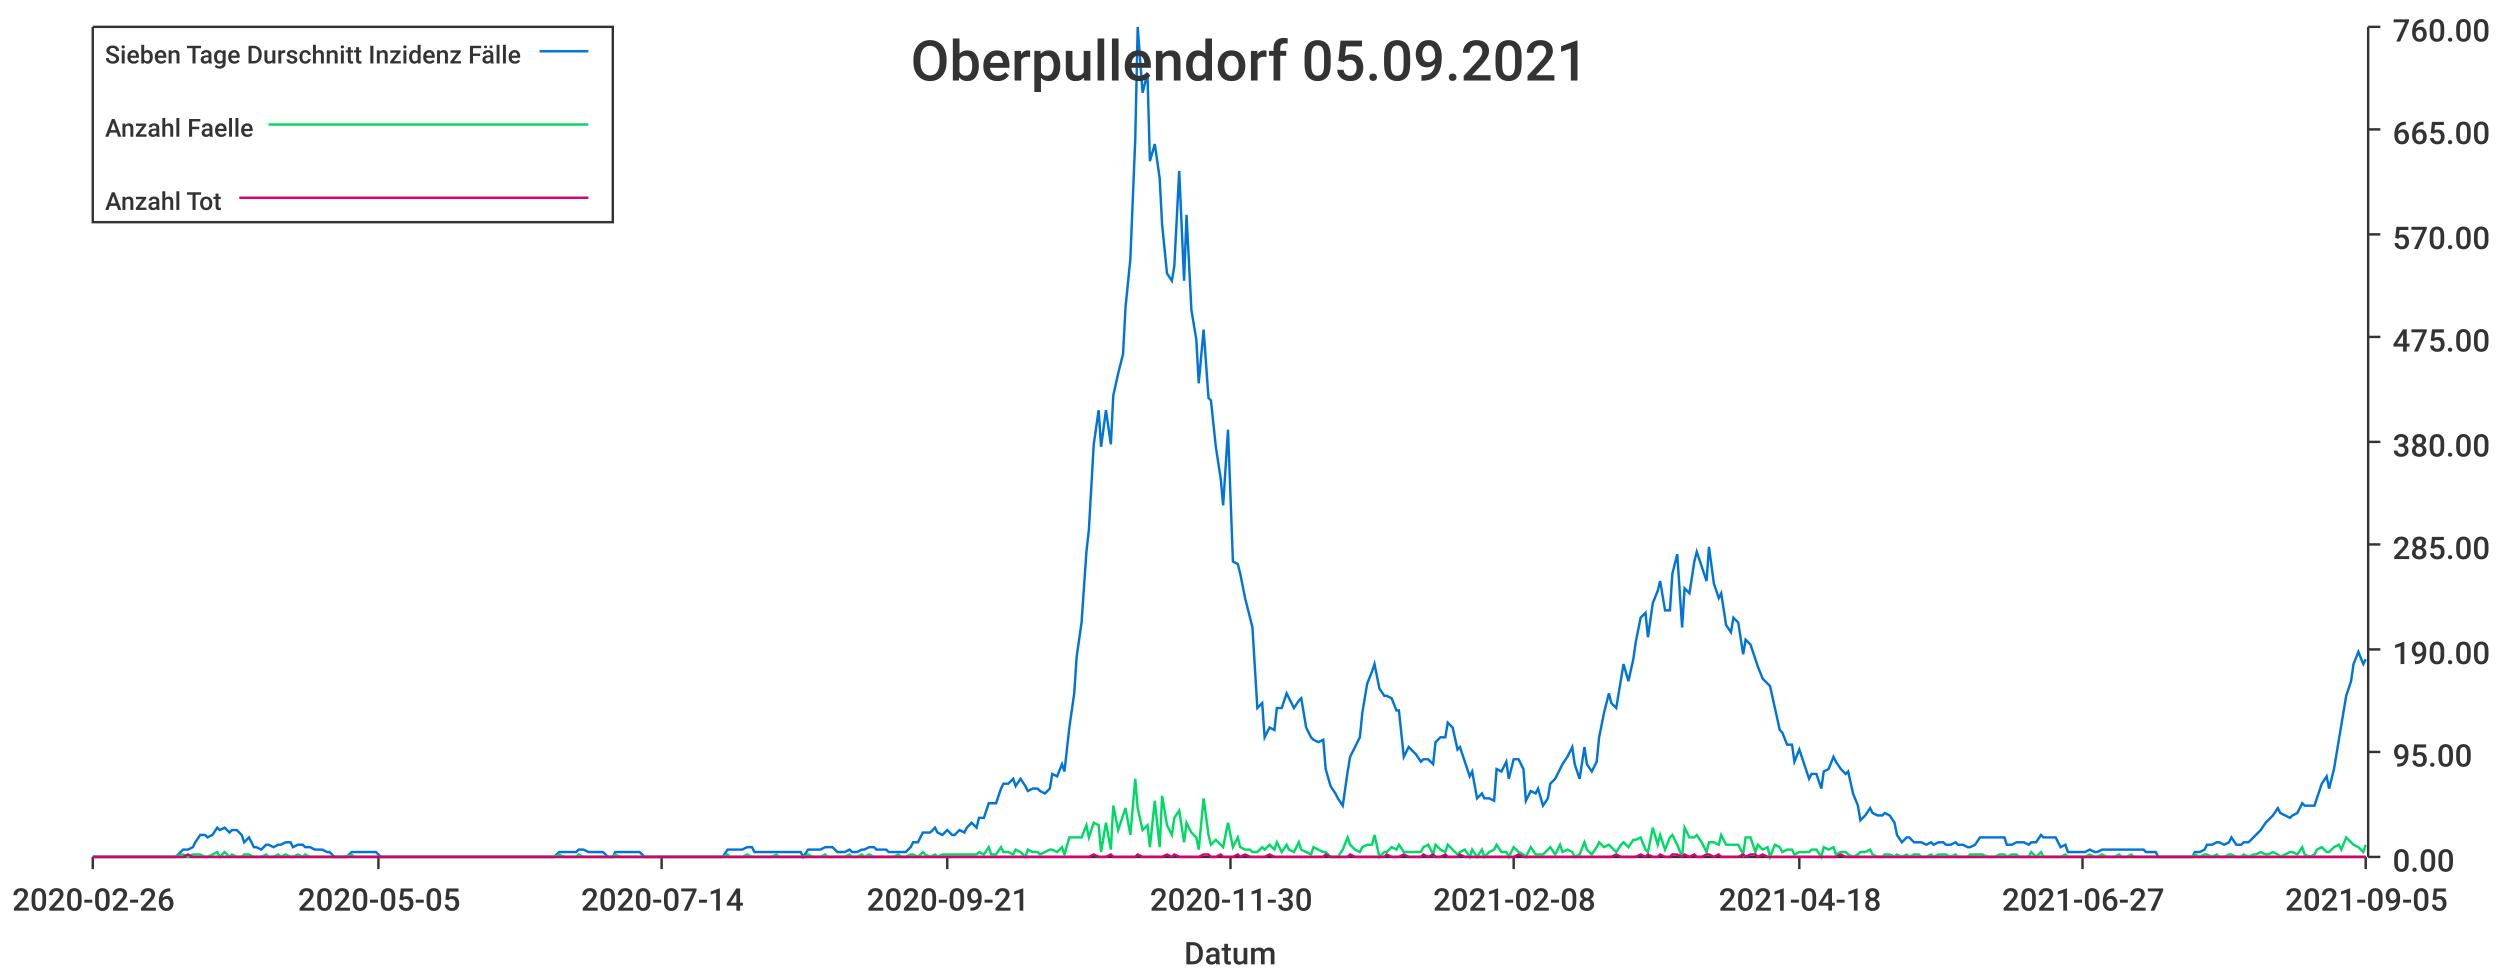
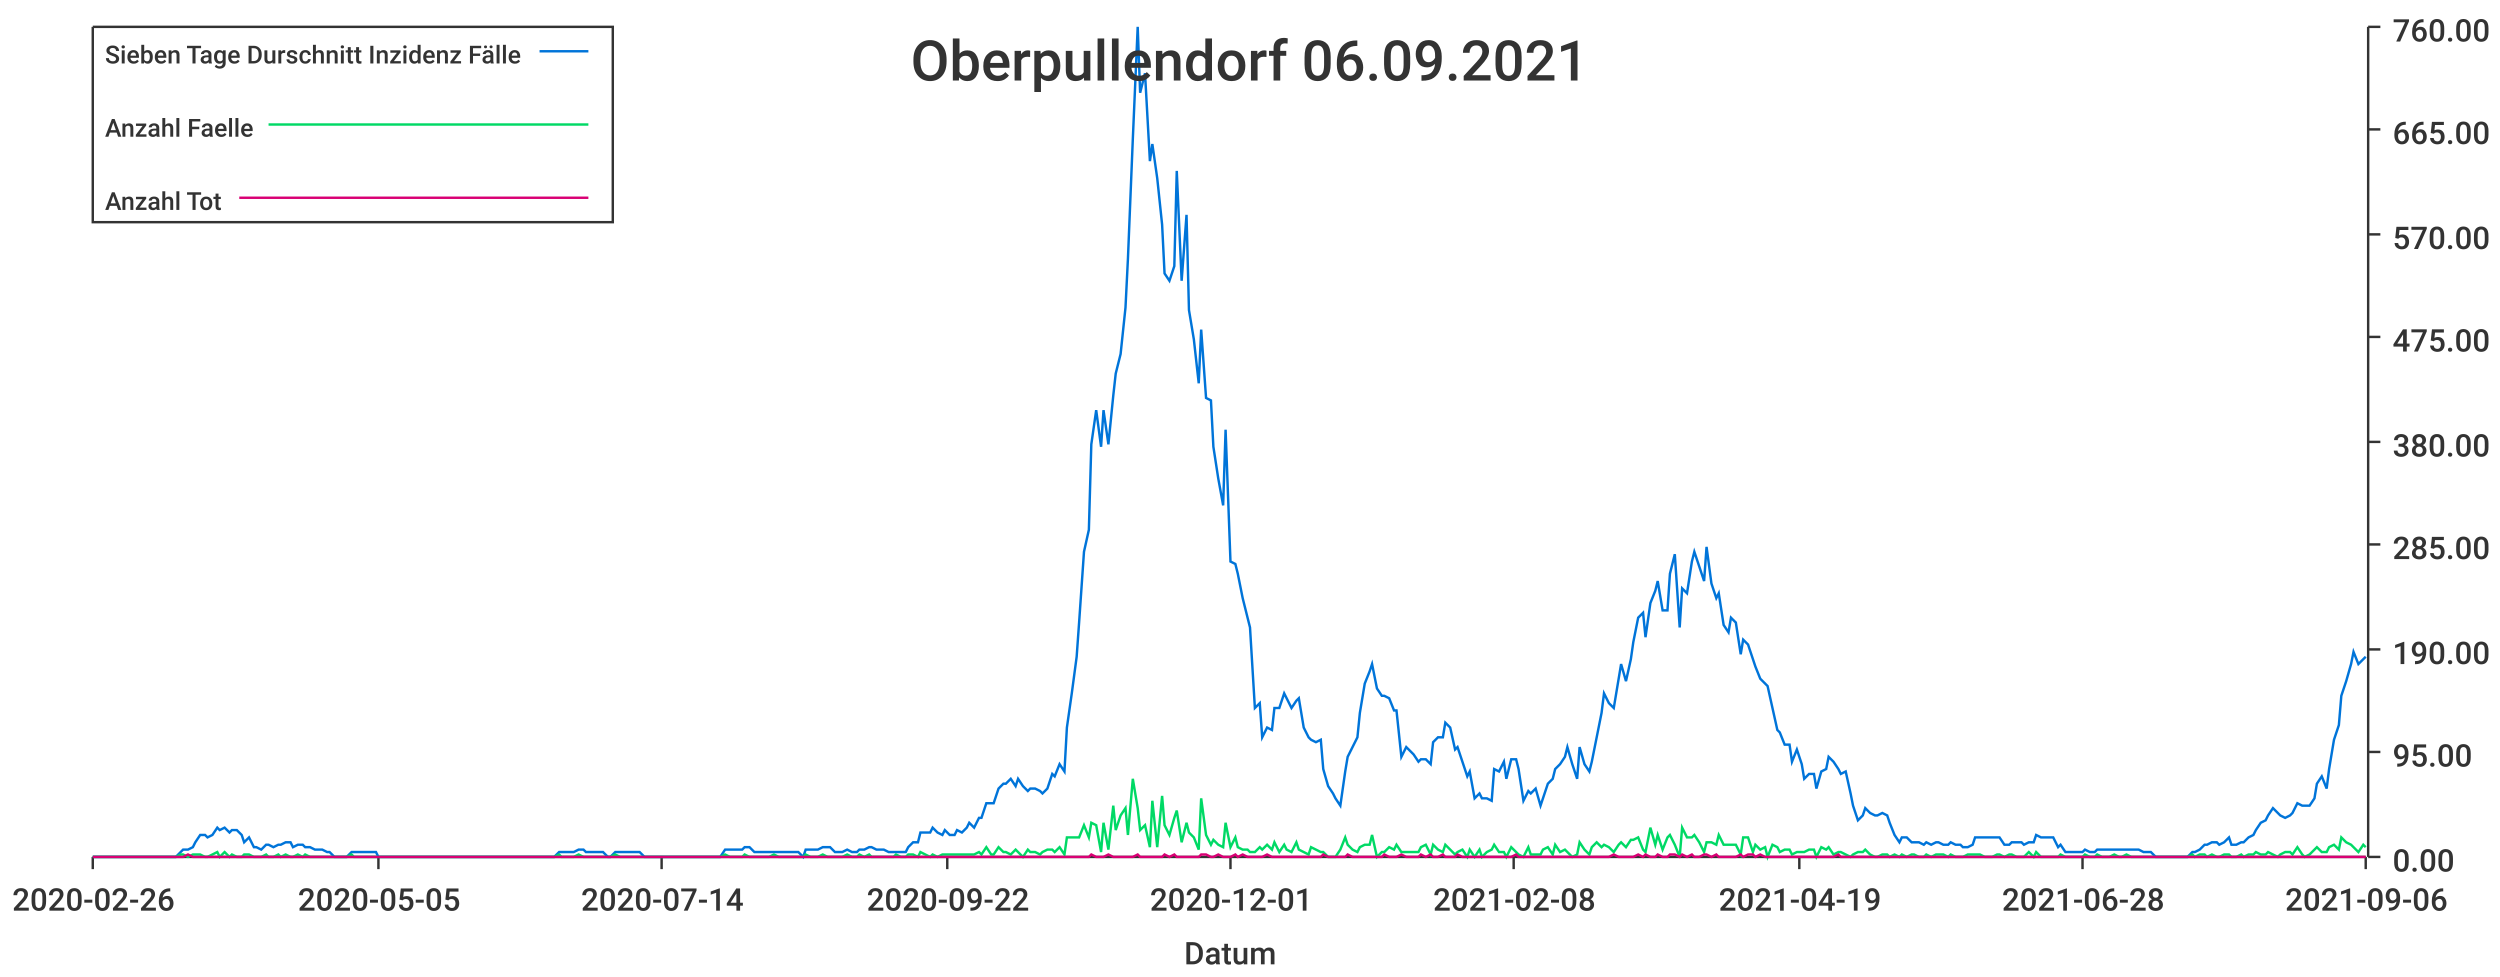
<svg xmlns="http://www.w3.org/2000/svg" width="1024" height="400">\n<path d="M 0 0 L 1024 0 L 1024 400 L 0 400 L 0 0" style="stroke-width:0;stroke:rgba(255,255,255,1.0);fill:rgba(255,255,255,1.0)" />
  <path d="M 38 11 L 969 11 L 969 351 L 38 351 L 38 11" style="stroke-width:0;stroke:rgba(255,255,255,1.0);fill:rgba(255,255,255,1.0)" />
  <path d="M 38 351 L 969 351" style="stroke-width:1;stroke:rgba(51,51,51,1.0);fill:none" />
  <path d="M 38 351 L 38 356" style="stroke-width:1;stroke:rgba(51,51,51,1.0);fill:none" />
  <text x="5" y="373" style="stroke-width:0;stroke:none;fill:rgba(51,51,51,1.0);font-size:12.8px;font-family:'Roboto Medium',sans-serif">2020-02-26</text>
  <path d="M 155 351 L 155 356" style="stroke-width:1;stroke:rgba(51,51,51,1.0);fill:none" />
  <text x="122" y="373" style="stroke-width:0;stroke:none;fill:rgba(51,51,51,1.0);font-size:12.8px;font-family:'Roboto Medium',sans-serif">2020-05-05</text>
  <path d="M 271 351 L 271 356" style="stroke-width:1;stroke:rgba(51,51,51,1.0);fill:none" />
  <text x="238" y="373" style="stroke-width:0;stroke:none;fill:rgba(51,51,51,1.0);font-size:12.8px;font-family:'Roboto Medium',sans-serif">2020-07-14</text>
  <path d="M 388 351 L 388 356" style="stroke-width:1;stroke:rgba(51,51,51,1.0);fill:none" />
-   <text x="355" y="373" style="stroke-width:0;stroke:none;fill:rgba(51,51,51,1.0);font-size:12.8px;font-family:'Roboto Medium',sans-serif">2020-09-21</text>
+   <text x="355" y="373" style="stroke-width:0;stroke:none;fill:rgba(51,51,51,1.0);font-size:12.8px;font-family:'Roboto Medium',sans-serif">2020-09-22</text>
  <path d="M 504 351 L 504 356" style="stroke-width:1;stroke:rgba(51,51,51,1.0);fill:none" />
-   <text x="471" y="373" style="stroke-width:0;stroke:none;fill:rgba(51,51,51,1.0);font-size:12.8px;font-family:'Roboto Medium',sans-serif">2020-11-30</text>
+   <text x="471" y="373" style="stroke-width:0;stroke:none;fill:rgba(51,51,51,1.0);font-size:12.8px;font-family:'Roboto Medium',sans-serif">2020-12-01</text>
  <path d="M 620 351 L 620 356" style="stroke-width:1;stroke:rgba(51,51,51,1.0);fill:none" />
  <text x="587" y="373" style="stroke-width:0;stroke:none;fill:rgba(51,51,51,1.0);font-size:12.8px;font-family:'Roboto Medium',sans-serif">2021-02-08</text>
  <path d="M 737 351 L 737 356" style="stroke-width:1;stroke:rgba(51,51,51,1.0);fill:none" />
-   <text x="704" y="373" style="stroke-width:0;stroke:none;fill:rgba(51,51,51,1.0);font-size:12.8px;font-family:'Roboto Medium',sans-serif">2021-04-18</text>
+   <text x="704" y="373" style="stroke-width:0;stroke:none;fill:rgba(51,51,51,1.0);font-size:12.8px;font-family:'Roboto Medium',sans-serif">2021-04-19</text>
  <path d="M 853 351 L 853 356" style="stroke-width:1;stroke:rgba(51,51,51,1.0);fill:none" />
-   <text x="820" y="373" style="stroke-width:0;stroke:none;fill:rgba(51,51,51,1.0);font-size:12.8px;font-family:'Roboto Medium',sans-serif">2021-06-27</text>
+   <text x="820" y="373" style="stroke-width:0;stroke:none;fill:rgba(51,51,51,1.0);font-size:12.8px;font-family:'Roboto Medium',sans-serif">2021-06-28</text>
  <path d="M 969 351 L 969 356" style="stroke-width:1;stroke:rgba(51,51,51,1.0);fill:none" />
-   <text x="936" y="373" style="stroke-width:0;stroke:none;fill:rgba(51,51,51,1.0);font-size:12.8px;font-family:'Roboto Medium',sans-serif">2021-09-05</text>
+   <text x="936" y="373" style="stroke-width:0;stroke:none;fill:rgba(51,51,51,1.0);font-size:12.8px;font-family:'Roboto Medium',sans-serif">2021-09-06</text>
  <text x="485" y="395" style="stroke-width:0;stroke:none;fill:rgba(51,51,51,1.0);font-size:12.8px;font-family:'Roboto Medium',sans-serif">Datum</text>
  <path d="M 970 351 L 970 11" style="stroke-width:1;stroke:rgba(51,51,51,1.0);fill:none" />
  <path d="M 970 351 L 975 351" style="stroke-width:1;stroke:rgba(51,51,51,1.0);fill:none" />
  <text x="980" y="357" style="stroke-width:0;stroke:none;fill:rgba(51,51,51,1.0);font-size:12.8px;font-family:'Roboto Medium',sans-serif">0.00</text>
  <path d="M 970 308 L 975 308" style="stroke-width:1;stroke:rgba(51,51,51,1.0);fill:none" />
  <text x="980" y="314" style="stroke-width:0;stroke:none;fill:rgba(51,51,51,1.0);font-size:12.8px;font-family:'Roboto Medium',sans-serif">95.00</text>
  <path d="M 970 266 L 975 266" style="stroke-width:1;stroke:rgba(51,51,51,1.0);fill:none" />
  <text x="980" y="272" style="stroke-width:0;stroke:none;fill:rgba(51,51,51,1.0);font-size:12.8px;font-family:'Roboto Medium',sans-serif">190.00</text>
  <path d="M 970 223 L 975 223" style="stroke-width:1;stroke:rgba(51,51,51,1.0);fill:none" />
  <text x="980" y="229" style="stroke-width:0;stroke:none;fill:rgba(51,51,51,1.0);font-size:12.8px;font-family:'Roboto Medium',sans-serif">285.00</text>
  <path d="M 970 181 L 975 181" style="stroke-width:1;stroke:rgba(51,51,51,1.0);fill:none" />
  <text x="980" y="187" style="stroke-width:0;stroke:none;fill:rgba(51,51,51,1.0);font-size:12.8px;font-family:'Roboto Medium',sans-serif">380.00</text>
  <path d="M 970 138 L 975 138" style="stroke-width:1;stroke:rgba(51,51,51,1.0);fill:none" />
  <text x="980" y="144" style="stroke-width:0;stroke:none;fill:rgba(51,51,51,1.0);font-size:12.8px;font-family:'Roboto Medium',sans-serif">475.00</text>
  <path d="M 970 96 L 975 96" style="stroke-width:1;stroke:rgba(51,51,51,1.0);fill:none" />
  <text x="980" y="102" style="stroke-width:0;stroke:none;fill:rgba(51,51,51,1.0);font-size:12.8px;font-family:'Roboto Medium',sans-serif">570.00</text>
  <path d="M 970 53 L 975 53" style="stroke-width:1;stroke:rgba(51,51,51,1.0);fill:none" />
  <text x="980" y="59" style="stroke-width:0;stroke:none;fill:rgba(51,51,51,1.0);font-size:12.8px;font-family:'Roboto Medium',sans-serif">665.00</text>
  <path d="M 970 11 L 975 11" style="stroke-width:1;stroke:rgba(51,51,51,1.0);fill:none" />
  <text x="980" y="17" style="stroke-width:0;stroke:none;fill:rgba(51,51,51,1.0);font-size:12.8px;font-family:'Roboto Medium',sans-serif">760.00</text>
-   <path d="M 38 351 L 40 351 L 42 351 L 44 351 L 45 351 L 47 351 L 49 351 L 50 351 L 52 351 L 54 351 L 55 351 L 57 351 L 59 351 L 60 351 L 62 351 L 64 351 L 65 351 L 67 351 L 69 351 L 70 351 L 72 351 L 74 349 L 75 348 L 77 348 L 79 347 L 80 345 L 82 342 L 84 342 L 85 343 L 87 342 L 89 339 L 90 340 L 92 339 L 94 341 L 95 340 L 97 340 L 99 342 L 100 345 L 102 343 L 104 347 L 105 347 L 107 348 L 109 346 L 110 346 L 112 347 L 114 346 L 115 346 L 117 345 L 119 345 L 120 347 L 122 346 L 124 346 L 125 347 L 127 347 L 129 348 L 130 348 L 132 348 L 134 349 L 135 349 L 137 351 L 139 351 L 140 351 L 142 351 L 144 349 L 145 349 L 147 349 L 149 349 L 150 349 L 152 349 L 154 349 L 156 351 L 157 351 L 159 351 L 161 351 L 162 351 L 164 351 L 166 351 L 167 351 L 169 351 L 171 351 L 172 351 L 174 351 L 176 351 L 177 351 L 179 351 L 181 351 L 182 351 L 184 351 L 186 351 L 187 351 L 189 351 L 191 351 L 192 351 L 194 351 L 196 351 L 197 351 L 199 351 L 201 351 L 202 351 L 204 351 L 206 351 L 207 351 L 209 351 L 211 351 L 212 351 L 214 351 L 216 351 L 217 351 L 219 351 L 221 351 L 222 351 L 224 351 L 226 351 L 227 351 L 229 349 L 231 349 L 232 349 L 234 349 L 236 349 L 237 348 L 239 348 L 241 349 L 242 349 L 244 349 L 246 349 L 247 349 L 249 351 L 251 351 L 252 349 L 254 349 L 256 349 L 257 349 L 259 349 L 261 349 L 262 349 L 264 351 L 266 351 L 267 351 L 269 351 L 271 351 L 273 351 L 274 351 L 276 351 L 278 351 L 279 351 L 281 351 L 283 351 L 284 351 L 286 351 L 288 351 L 289 351 L 291 351 L 293 351 L 294 351 L 296 351 L 298 348 L 299 348 L 301 348 L 303 348 L 304 348 L 306 347 L 308 347 L 309 349 L 311 349 L 313 349 L 314 349 L 316 349 L 318 349 L 319 349 L 321 349 L 323 349 L 324 349 L 326 349 L 328 349 L 329 351 L 331 348 L 333 348 L 334 348 L 336 348 L 338 347 L 339 347 L 341 347 L 343 349 L 344 349 L 346 349 L 348 348 L 349 349 L 351 349 L 353 348 L 354 348 L 356 347 L 358 347 L 359 348 L 361 348 L 363 348 L 364 349 L 366 349 L 368 349 L 369 349 L 371 349 L 373 347 L 374 345 L 376 345 L 378 341 L 379 341 L 381 341 L 383 339 L 384 341 L 386 342 L 388 340 L 390 342 L 391 342 L 393 340 L 395 341 L 396 339 L 398 337 L 400 339 L 401 335 L 403 335 L 405 329 L 406 329 L 408 329 L 410 323 L 411 321 L 413 321 L 415 319 L 416 322 L 418 319 L 420 322 L 421 324 L 423 323 L 425 323 L 426 324 L 428 325 L 430 323 L 431 317 L 433 318 L 435 313 L 436 316 L 438 298 L 440 284 L 441 269 L 443 255 L 445 226 L 446 217 L 448 182 L 450 168 L 451 183 L 453 168 L 455 182 L 456 162 L 458 153 L 460 145 L 461 126 L 463 106 L 465 57 L 466 11 L 468 38 L 470 30 L 471 66 L 473 59 L 475 73 L 476 92 L 478 112 L 480 115 L 481 109 L 483 70 L 485 115 L 486 88 L 488 127 L 490 139 L 491 157 L 493 135 L 495 163 L 496 164 L 498 183 L 500 196 L 501 207 L 503 176 L 505 230 L 507 231 L 508 235 L 510 245 L 512 253 L 513 257 L 515 290 L 517 288 L 518 302 L 520 298 L 522 299 L 523 290 L 525 290 L 527 284 L 528 286 L 530 290 L 532 287 L 533 286 L 535 298 L 537 302 L 538 303 L 540 304 L 542 303 L 543 315 L 545 322 L 547 325 L 548 327 L 550 330 L 552 316 L 553 310 L 555 306 L 557 302 L 558 292 L 560 280 L 562 275 L 563 272 L 565 282 L 567 285 L 568 285 L 570 286 L 572 291 L 573 291 L 575 310 L 577 306 L 578 307 L 580 309 L 582 312 L 583 311 L 585 311 L 587 313 L 588 304 L 590 302 L 592 302 L 593 296 L 595 298 L 597 307 L 598 306 L 600 312 L 602 318 L 603 316 L 605 327 L 607 325 L 608 327 L 610 327 L 612 328 L 613 315 L 615 316 L 617 312 L 618 319 L 620 311 L 622 311 L 624 315 L 625 328 L 627 324 L 629 325 L 630 323 L 632 330 L 634 327 L 635 321 L 637 319 L 639 315 L 640 313 L 642 310 L 644 306 L 645 313 L 647 319 L 649 306 L 650 313 L 652 316 L 654 312 L 655 302 L 657 292 L 659 284 L 660 288 L 662 290 L 664 278 L 665 272 L 667 279 L 669 270 L 670 263 L 672 253 L 674 251 L 675 261 L 677 247 L 679 242 L 680 238 L 682 250 L 684 250 L 685 235 L 687 227 L 689 257 L 690 241 L 692 243 L 694 230 L 695 226 L 697 232 L 699 238 L 700 224 L 702 239 L 704 245 L 705 243 L 707 256 L 709 259 L 710 253 L 712 255 L 714 268 L 715 262 L 717 264 L 719 270 L 720 273 L 722 278 L 724 280 L 725 281 L 727 290 L 729 299 L 730 300 L 732 305 L 734 305 L 735 312 L 737 307 L 739 313 L 741 319 L 742 317 L 744 317 L 746 323 L 747 316 L 749 315 L 751 310 L 752 312 L 754 315 L 756 317 L 757 316 L 759 325 L 761 330 L 762 336 L 764 334 L 766 331 L 767 333 L 769 334 L 771 334 L 772 333 L 774 334 L 776 337 L 777 342 L 779 345 L 781 343 L 782 343 L 784 345 L 786 345 L 787 345 L 789 346 L 791 345 L 792 346 L 794 345 L 796 345 L 797 346 L 799 346 L 801 345 L 802 346 L 804 346 L 806 347 L 807 347 L 809 346 L 811 343 L 812 343 L 814 343 L 816 343 L 817 343 L 819 343 L 821 343 L 822 346 L 824 346 L 826 345 L 827 345 L 829 345 L 831 346 L 832 345 L 834 345 L 836 342 L 837 343 L 839 343 L 841 343 L 842 343 L 844 347 L 846 346 L 847 349 L 849 349 L 851 349 L 852 349 L 854 349 L 856 348 L 858 349 L 859 349 L 861 348 L 863 348 L 864 348 L 866 348 L 868 348 L 869 348 L 871 348 L 873 348 L 874 348 L 876 348 L 878 348 L 879 349 L 881 349 L 883 349 L 884 351 L 886 351 L 888 351 L 889 351 L 891 351 L 893 351 L 894 351 L 896 351 L 898 351 L 899 349 L 901 349 L 903 348 L 904 346 L 906 346 L 908 345 L 909 345 L 911 346 L 913 345 L 914 343 L 916 346 L 918 346 L 919 345 L 921 345 L 923 343 L 924 342 L 926 340 L 928 337 L 929 336 L 931 334 L 933 331 L 934 333 L 936 334 L 938 335 L 939 334 L 941 333 L 943 329 L 944 330 L 946 330 L 948 330 L 949 327 L 951 321 L 953 318 L 954 323 L 956 315 L 958 303 L 959 297 L 961 285 L 963 279 L 964 272 L 966 267 L 968 272 L 969 270" style="stroke-width:1;stroke:rgba(0,116,217,1.0);fill:none" />
-   <path d="M 38 351 L 40 351 L 42 351 L 44 351 L 45 351 L 47 351 L 49 351 L 50 351 L 52 351 L 54 351 L 55 351 L 57 351 L 59 351 L 60 351 L 62 351 L 64 351 L 65 351 L 67 351 L 69 351 L 70 351 L 72 351 L 74 350 L 75 350 L 77 351 L 79 350 L 80 350 L 82 350 L 84 351 L 85 351 L 87 350 L 89 349 L 90 351 L 92 349 L 94 351 L 95 350 L 97 351 L 99 351 L 100 350 L 102 350 L 104 351 L 105 351 L 107 351 L 109 350 L 110 351 L 112 351 L 114 350 L 115 351 L 117 350 L 119 351 L 120 351 L 122 350 L 124 351 L 125 350 L 127 351 L 129 351 L 130 351 L 132 351 L 134 351 L 135 351 L 137 351 L 139 351 L 140 351 L 142 351 L 144 350 L 145 351 L 147 351 L 149 351 L 150 351 L 152 351 L 154 351 L 156 351 L 157 351 L 159 351 L 161 351 L 162 351 L 164 351 L 166 351 L 167 351 L 169 351 L 171 351 L 172 351 L 174 351 L 176 351 L 177 351 L 179 351 L 181 351 L 182 351 L 184 351 L 186 351 L 187 351 L 189 351 L 191 351 L 192 351 L 194 351 L 196 351 L 197 351 L 199 351 L 201 351 L 202 351 L 204 351 L 206 351 L 207 351 L 209 351 L 211 351 L 212 351 L 214 351 L 216 351 L 217 351 L 219 351 L 221 351 L 222 351 L 224 351 L 226 351 L 227 351 L 229 350 L 231 351 L 232 351 L 234 351 L 236 351 L 237 350 L 239 351 L 241 351 L 242 351 L 244 351 L 246 351 L 247 351 L 249 351 L 251 351 L 252 350 L 254 351 L 256 351 L 257 351 L 259 351 L 261 351 L 262 351 L 264 351 L 266 351 L 267 351 L 269 351 L 271 351 L 273 351 L 274 351 L 276 351 L 278 351 L 279 351 L 281 351 L 283 351 L 284 351 L 286 351 L 288 351 L 289 351 L 291 351 L 293 351 L 294 351 L 296 351 L 298 350 L 299 351 L 301 351 L 303 351 L 304 351 L 306 350 L 308 351 L 309 351 L 311 351 L 313 351 L 314 351 L 316 351 L 318 350 L 319 351 L 321 351 L 323 351 L 324 351 L 326 351 L 328 351 L 329 351 L 331 350 L 333 351 L 334 351 L 336 351 L 338 350 L 339 351 L 341 351 L 343 351 L 344 351 L 346 351 L 348 350 L 349 351 L 351 351 L 353 350 L 354 351 L 356 350 L 358 351 L 359 351 L 361 351 L 363 351 L 364 351 L 366 351 L 368 350 L 369 351 L 371 351 L 373 350 L 374 350 L 376 351 L 378 349 L 379 350 L 381 351 L 383 350 L 384 351 L 386 350 L 388 350 L 390 350 L 391 350 L 393 350 L 395 350 L 396 350 L 398 350 L 400 350 L 401 349 L 403 350 L 405 347 L 406 350 L 408 350 L 410 347 L 411 349 L 413 349 L 415 350 L 416 348 L 418 349 L 420 351 L 421 348 L 423 349 L 425 349 L 426 350 L 428 349 L 430 348 L 431 348 L 433 349 L 435 347 L 436 350 L 438 343 L 440 343 L 441 343 L 443 343 L 445 338 L 446 343 L 448 337 L 450 338 L 451 349 L 453 337 L 455 348 L 456 330 L 458 340 L 460 334 L 461 331 L 463 342 L 465 319 L 466 331 L 468 340 L 470 338 L 471 347 L 473 328 L 475 347 L 476 326 L 478 338 L 480 342 L 481 335 L 483 332 L 485 345 L 486 337 L 488 341 L 490 343 L 491 348 L 493 327 L 495 342 L 496 346 L 498 344 L 500 346 L 501 347 L 503 337 L 505 347 L 507 343 L 508 347 L 510 348 L 512 348 L 513 349 L 515 349 L 517 347 L 518 348 L 520 346 L 522 348 L 523 345 L 525 349 L 527 346 L 528 348 L 530 349 L 532 345 L 533 348 L 535 349 L 537 350 L 538 347 L 540 348 L 542 349 L 543 349 L 545 351 L 547 351 L 548 351 L 550 348 L 552 343 L 553 346 L 555 348 L 557 349 L 558 347 L 560 346 L 562 346 L 563 342 L 565 351 L 567 349 L 568 349 L 570 347 L 572 348 L 573 346 L 575 349 L 577 349 L 578 349 L 580 349 L 582 349 L 583 347 L 585 346 L 587 350 L 588 346 L 590 348 L 592 349 L 593 346 L 595 348 L 597 350 L 598 349 L 600 348 L 602 351 L 603 348 L 605 351 L 607 348 L 608 351 L 610 349 L 612 348 L 613 346 L 615 349 L 617 349 L 618 351 L 620 347 L 622 349 L 624 350 L 625 351 L 627 347 L 629 350 L 630 350 L 632 350 L 634 348 L 635 347 L 637 350 L 639 346 L 640 349 L 642 348 L 644 349 L 645 351 L 647 350 L 649 345 L 650 348 L 652 350 L 654 347 L 655 345 L 657 347 L 659 346 L 660 347 L 662 349 L 664 346 L 665 345 L 667 347 L 669 344 L 670 344 L 672 343 L 674 348 L 675 349 L 677 339 L 679 346 L 680 342 L 682 348 L 684 343 L 685 342 L 687 346 L 689 351 L 690 339 L 692 343 L 694 343 L 695 342 L 697 345 L 699 349 L 700 345 L 702 345 L 704 346 L 705 342 L 707 346 L 709 346 L 710 346 L 712 346 L 714 350 L 715 343 L 717 343 L 719 349 L 720 346 L 722 348 L 724 347 L 725 351 L 727 346 L 729 347 L 730 349 L 732 348 L 734 348 L 735 350 L 737 349 L 739 349 L 741 349 L 742 348 L 744 348 L 746 351 L 747 347 L 749 348 L 751 347 L 752 350 L 754 349 L 756 349 L 757 350 L 759 351 L 761 350 L 762 349 L 764 349 L 766 348 L 767 350 L 769 351 L 771 351 L 772 350 L 774 350 L 776 351 L 777 350 L 779 351 L 781 350 L 782 351 L 784 350 L 786 350 L 787 351 L 789 351 L 791 350 L 792 351 L 794 350 L 796 350 L 797 350 L 799 351 L 801 350 L 802 351 L 804 351 L 806 351 L 807 350 L 809 350 L 811 350 L 812 350 L 814 351 L 816 351 L 817 351 L 819 350 L 821 350 L 822 351 L 824 350 L 826 350 L 827 351 L 829 351 L 831 351 L 832 349 L 834 351 L 836 349 L 837 351 L 839 351 L 841 351 L 842 351 L 844 351 L 846 350 L 847 351 L 849 351 L 851 351 L 852 351 L 854 351 L 856 350 L 858 351 L 859 351 L 861 350 L 863 351 L 864 351 L 866 351 L 868 350 L 869 351 L 871 351 L 873 350 L 874 351 L 876 351 L 878 351 L 879 351 L 881 351 L 883 351 L 884 351 L 886 351 L 888 351 L 889 351 L 891 351 L 893 351 L 894 351 L 896 351 L 898 351 L 899 350 L 901 351 L 903 350 L 904 350 L 906 351 L 908 350 L 909 351 L 911 351 L 913 350 L 914 350 L 916 351 L 918 351 L 919 350 L 921 351 L 923 350 L 924 350 L 926 349 L 928 350 L 929 350 L 931 349 L 933 350 L 934 351 L 936 350 L 938 349 L 939 349 L 941 350 L 943 347 L 944 350 L 946 351 L 948 350 L 949 348 L 951 347 L 953 349 L 954 349 L 956 347 L 958 346 L 959 348 L 961 343 L 963 345 L 964 346 L 966 347 L 968 349 L 969 346" style="stroke-width:1;stroke:rgba(0,217,101,1.0);fill:none" />
-   <path d="M 38 351 L 40 351 L 42 351 L 44 351 L 45 351 L 47 351 L 49 351 L 50 351 L 52 351 L 54 351 L 55 351 L 57 351 L 59 351 L 60 351 L 62 351 L 64 351 L 65 351 L 67 351 L 69 351 L 70 351 L 72 351 L 74 351 L 75 351 L 77 350 L 79 351 L 80 351 L 82 351 L 84 351 L 85 351 L 87 351 L 89 351 L 90 351 L 92 351 L 94 351 L 95 351 L 97 351 L 99 351 L 100 351 L 102 351 L 104 351 L 105 351 L 107 351 L 109 351 L 110 351 L 112 351 L 114 351 L 115 351 L 117 351 L 119 351 L 120 351 L 122 351 L 124 351 L 125 351 L 127 351 L 129 351 L 130 351 L 132 351 L 134 351 L 135 351 L 137 351 L 139 351 L 140 351 L 142 351 L 144 351 L 145 351 L 147 351 L 149 351 L 150 351 L 152 351 L 154 351 L 156 351 L 157 351 L 159 351 L 161 351 L 162 351 L 164 351 L 166 351 L 167 351 L 169 351 L 171 351 L 172 351 L 174 351 L 176 351 L 177 351 L 179 351 L 181 351 L 182 351 L 184 351 L 186 351 L 187 351 L 189 351 L 191 351 L 192 351 L 194 351 L 196 351 L 197 351 L 199 351 L 201 351 L 202 351 L 204 351 L 206 351 L 207 351 L 209 351 L 211 351 L 212 351 L 214 351 L 216 351 L 217 351 L 219 351 L 221 351 L 222 351 L 224 351 L 226 351 L 227 351 L 229 351 L 231 351 L 232 351 L 234 351 L 236 351 L 237 351 L 239 351 L 241 351 L 242 351 L 244 351 L 246 351 L 247 351 L 249 351 L 251 351 L 252 351 L 254 351 L 256 351 L 257 351 L 259 351 L 261 351 L 262 351 L 264 351 L 266 351 L 267 351 L 269 351 L 271 351 L 273 351 L 274 351 L 276 351 L 278 351 L 279 351 L 281 351 L 283 351 L 284 351 L 286 351 L 288 351 L 289 351 L 291 351 L 293 351 L 294 351 L 296 351 L 298 351 L 299 351 L 301 351 L 303 351 L 304 351 L 306 351 L 308 351 L 309 351 L 311 351 L 313 351 L 314 351 L 316 351 L 318 351 L 319 351 L 321 351 L 323 351 L 324 351 L 326 351 L 328 351 L 329 351 L 331 351 L 333 351 L 334 351 L 336 351 L 338 351 L 339 351 L 341 351 L 343 351 L 344 351 L 346 351 L 348 351 L 349 351 L 351 351 L 353 351 L 354 351 L 356 351 L 358 351 L 359 351 L 361 351 L 363 351 L 364 351 L 366 351 L 368 351 L 369 351 L 371 351 L 373 351 L 374 351 L 376 351 L 378 351 L 379 351 L 381 351 L 383 351 L 384 351 L 386 351 L 388 351 L 390 351 L 391 351 L 393 351 L 395 351 L 396 351 L 398 351 L 400 351 L 401 351 L 403 351 L 405 351 L 406 351 L 408 351 L 410 351 L 411 351 L 413 351 L 415 351 L 416 351 L 418 351 L 420 351 L 421 351 L 423 351 L 425 351 L 426 351 L 428 351 L 430 351 L 431 351 L 433 351 L 435 351 L 436 351 L 438 351 L 440 351 L 441 351 L 443 351 L 445 351 L 446 351 L 448 350 L 450 351 L 451 351 L 453 351 L 455 350 L 456 351 L 458 351 L 460 351 L 461 351 L 463 351 L 465 351 L 466 350 L 468 351 L 470 351 L 471 351 L 473 351 L 475 351 L 476 351 L 478 350 L 480 351 L 481 350 L 483 351 L 485 351 L 486 351 L 488 351 L 490 351 L 491 351 L 493 350 L 495 350 L 496 351 L 498 351 L 500 350 L 501 351 L 503 351 L 505 351 L 507 350 L 508 351 L 510 350 L 512 351 L 513 351 L 515 351 L 517 351 L 518 351 L 520 350 L 522 351 L 523 351 L 525 351 L 527 351 L 528 351 L 530 351 L 532 351 L 533 351 L 535 351 L 537 351 L 538 351 L 540 351 L 542 351 L 543 350 L 545 351 L 547 351 L 548 351 L 550 351 L 552 351 L 553 350 L 555 351 L 557 351 L 558 351 L 560 351 L 562 351 L 563 351 L 565 351 L 567 351 L 568 350 L 570 351 L 572 351 L 573 351 L 575 350 L 577 351 L 578 351 L 580 351 L 582 351 L 583 350 L 585 351 L 587 350 L 588 351 L 590 351 L 592 350 L 593 351 L 595 351 L 597 351 L 598 350 L 600 351 L 602 351 L 603 351 L 605 351 L 607 351 L 608 351 L 610 351 L 612 351 L 613 351 L 615 351 L 617 351 L 618 351 L 620 351 L 622 350 L 624 351 L 625 351 L 627 351 L 629 351 L 630 351 L 632 351 L 634 351 L 635 351 L 637 351 L 639 351 L 640 351 L 642 351 L 644 351 L 645 351 L 647 351 L 649 351 L 650 351 L 652 351 L 654 351 L 655 351 L 657 351 L 659 351 L 660 351 L 662 350 L 664 351 L 665 351 L 667 351 L 669 351 L 670 351 L 672 350 L 674 351 L 675 350 L 677 351 L 679 351 L 680 350 L 682 351 L 684 351 L 685 350 L 687 350 L 689 351 L 690 350 L 692 351 L 694 350 L 695 351 L 697 351 L 699 350 L 700 350 L 702 351 L 704 350 L 705 351 L 707 351 L 709 351 L 710 351 L 712 351 L 714 350 L 715 351 L 717 350 L 719 350 L 720 351 L 722 350 L 724 351 L 725 351 L 727 351 L 729 351 L 730 351 L 732 351 L 734 351 L 735 351 L 737 351 L 739 351 L 741 351 L 742 351 L 744 351 L 746 351 L 747 351 L 749 351 L 751 351 L 752 351 L 754 350 L 756 351 L 757 351 L 759 351 L 761 351 L 762 351 L 764 351 L 766 351 L 767 351 L 769 351 L 771 351 L 772 351 L 774 351 L 776 351 L 777 351 L 779 351 L 781 351 L 782 351 L 784 351 L 786 351 L 787 351 L 789 351 L 791 351 L 792 351 L 794 351 L 796 351 L 797 351 L 799 351 L 801 351 L 802 351 L 804 351 L 806 351 L 807 351 L 809 351 L 811 351 L 812 351 L 814 351 L 816 351 L 817 351 L 819 351 L 821 351 L 822 351 L 824 351 L 826 351 L 827 351 L 829 351 L 831 351 L 832 351 L 834 351 L 836 351 L 837 351 L 839 351 L 841 351 L 842 351 L 844 351 L 846 351 L 847 351 L 849 351 L 851 351 L 852 351 L 854 351 L 856 351 L 858 351 L 859 351 L 861 351 L 863 351 L 864 351 L 866 351 L 868 351 L 869 351 L 871 351 L 873 351 L 874 351 L 876 351 L 878 351 L 879 351 L 881 351 L 883 351 L 884 351 L 886 351 L 888 351 L 889 351 L 891 351 L 893 351 L 894 351 L 896 351 L 898 351 L 899 351 L 901 351 L 903 351 L 904 351 L 906 351 L 908 351 L 909 351 L 911 351 L 913 351 L 914 351 L 916 351 L 918 351 L 919 351 L 921 351 L 923 351 L 924 351 L 926 351 L 928 351 L 929 351 L 931 351 L 933 351 L 934 351 L 936 351 L 938 351 L 939 351 L 941 351 L 943 351 L 944 351 L 946 351 L 948 351 L 949 351 L 951 351 L 953 351 L 954 351 L 956 351 L 958 351 L 959 351 L 961 351 L 963 351 L 964 351 L 966 351 L 968 351 L 969 351" style="stroke-width:1;stroke:rgba(217,0,116,1.0);fill:none" />
-   <text x="373" y="33" style="stroke-width:0;stroke:none;fill:rgba(51,51,51,1.0);font-size:23.0px;font-family:'Roboto Medium',sans-serif">Oberpullendorf 05.09.2021</text>
+   <path d="M 38 351 L 40 351 L 42 351 L 44 351 L 45 351 L 47 351 L 49 351 L 50 351 L 52 351 L 54 351 L 55 351 L 57 351 L 59 351 L 60 351 L 62 351 L 64 351 L 65 351 L 67 351 L 69 351 L 70 351 L 72 351 L 74 349 L 75 348 L 77 348 L 79 347 L 80 345 L 82 342 L 84 342 L 85 343 L 87 342 L 89 339 L 90 340 L 92 339 L 94 341 L 95 340 L 97 340 L 99 342 L 100 345 L 102 343 L 104 347 L 105 347 L 107 348 L 109 346 L 110 346 L 112 347 L 114 346 L 115 346 L 117 345 L 119 345 L 120 347 L 122 346 L 124 346 L 125 347 L 127 347 L 129 348 L 130 348 L 132 348 L 134 349 L 135 349 L 137 351 L 139 351 L 140 351 L 142 351 L 144 349 L 145 349 L 147 349 L 149 349 L 150 349 L 152 349 L 154 349 L 155 351 L 157 351 L 159 351 L 160 351 L 162 351 L 164 351 L 165 351 L 167 351 L 169 351 L 170 351 L 172 351 L 174 351 L 175 351 L 177 351 L 179 351 L 180 351 L 182 351 L 184 351 L 185 351 L 187 351 L 189 351 L 190 351 L 192 351 L 194 351 L 195 351 L 197 351 L 199 351 L 200 351 L 202 351 L 204 351 L 205 351 L 207 351 L 209 351 L 210 351 L 212 351 L 214 351 L 215 351 L 217 351 L 219 351 L 220 351 L 222 351 L 224 351 L 225 351 L 227 351 L 229 349 L 230 349 L 232 349 L 234 349 L 235 349 L 237 348 L 239 348 L 240 349 L 242 349 L 244 349 L 245 349 L 247 349 L 249 351 L 250 351 L 252 349 L 254 349 L 255 349 L 257 349 L 259 349 L 260 349 L 262 349 L 264 351 L 265 351 L 267 351 L 269 351 L 270 351 L 272 351 L 274 351 L 275 351 L 277 351 L 279 351 L 280 351 L 282 351 L 284 351 L 285 351 L 287 351 L 289 351 L 290 351 L 292 351 L 294 351 L 295 351 L 297 348 L 299 348 L 300 348 L 302 348 L 304 348 L 305 347 L 307 347 L 309 349 L 310 349 L 312 349 L 314 349 L 315 349 L 317 349 L 319 349 L 320 349 L 322 349 L 324 349 L 325 349 L 327 349 L 329 351 L 330 348 L 332 348 L 334 348 L 335 348 L 337 347 L 339 347 L 340 347 L 342 349 L 344 349 L 345 349 L 347 348 L 349 349 L 351 349 L 352 348 L 354 348 L 356 347 L 357 347 L 359 348 L 361 348 L 362 348 L 364 349 L 366 349 L 367 349 L 369 349 L 371 349 L 372 347 L 374 345 L 376 345 L 377 341 L 379 341 L 381 341 L 382 339 L 384 341 L 386 342 L 387 340 L 389 342 L 391 342 L 392 340 L 394 341 L 396 339 L 397 337 L 399 339 L 401 335 L 402 335 L 404 329 L 406 329 L 407 329 L 409 323 L 411 321 L 412 321 L 414 319 L 416 322 L 417 319 L 419 322 L 421 324 L 422 323 L 424 323 L 426 324 L 427 325 L 429 323 L 431 317 L 432 318 L 434 313 L 436 316 L 437 298 L 439 284 L 441 269 L 442 255 L 444 226 L 446 217 L 447 182 L 449 168 L 451 183 L 452 168 L 454 182 L 456 162 L 457 153 L 459 145 L 461 126 L 462 106 L 464 57 L 466 11 L 467 38 L 469 30 L 471 66 L 472 59 L 474 73 L 476 92 L 477 112 L 479 115 L 481 109 L 482 70 L 484 115 L 486 88 L 487 127 L 489 139 L 491 157 L 492 135 L 494 163 L 496 164 L 497 183 L 499 196 L 501 207 L 502 176 L 504 230 L 506 231 L 507 235 L 509 245 L 511 253 L 512 257 L 514 290 L 516 288 L 517 302 L 519 298 L 521 299 L 522 290 L 524 290 L 526 284 L 527 286 L 529 290 L 531 287 L 532 286 L 534 298 L 536 302 L 537 303 L 539 304 L 541 303 L 542 315 L 544 322 L 546 325 L 547 327 L 549 330 L 551 316 L 552 310 L 554 306 L 556 302 L 557 292 L 559 280 L 561 275 L 562 272 L 564 282 L 566 285 L 567 285 L 569 286 L 571 291 L 572 291 L 574 310 L 576 306 L 577 307 L 579 309 L 581 312 L 582 311 L 584 311 L 586 313 L 587 304 L 589 302 L 591 302 L 592 296 L 594 298 L 596 307 L 597 306 L 599 312 L 601 318 L 602 316 L 604 327 L 606 325 L 607 327 L 609 327 L 611 328 L 612 315 L 614 316 L 616 312 L 617 319 L 619 311 L 621 311 L 622 315 L 624 328 L 626 324 L 627 325 L 629 323 L 631 330 L 632 327 L 634 321 L 636 319 L 637 315 L 639 313 L 641 310 L 642 306 L 644 313 L 646 319 L 647 306 L 649 313 L 651 316 L 652 312 L 654 302 L 656 292 L 657 284 L 659 288 L 661 290 L 663 278 L 664 272 L 666 279 L 668 270 L 669 263 L 671 253 L 673 251 L 674 261 L 676 247 L 678 242 L 679 238 L 681 250 L 683 250 L 684 235 L 686 227 L 688 257 L 689 241 L 691 243 L 693 230 L 694 226 L 696 232 L 698 238 L 699 224 L 701 239 L 703 245 L 704 243 L 706 256 L 708 259 L 709 253 L 711 255 L 713 268 L 714 262 L 716 264 L 718 270 L 719 273 L 721 278 L 723 280 L 724 281 L 726 290 L 728 299 L 729 300 L 731 305 L 733 305 L 734 312 L 736 307 L 738 313 L 739 319 L 741 317 L 743 317 L 744 323 L 746 316 L 748 315 L 749 310 L 751 312 L 753 315 L 754 317 L 756 316 L 758 325 L 759 330 L 761 336 L 763 334 L 764 331 L 766 333 L 768 334 L 769 334 L 771 333 L 773 334 L 774 337 L 776 342 L 778 345 L 779 343 L 781 343 L 783 345 L 784 345 L 786 345 L 788 346 L 789 345 L 791 346 L 793 345 L 794 345 L 796 346 L 798 346 L 799 345 L 801 346 L 803 346 L 804 347 L 806 347 L 808 346 L 809 343 L 811 343 L 813 343 L 814 343 L 816 343 L 818 343 L 819 343 L 821 346 L 823 346 L 824 345 L 826 345 L 828 345 L 829 346 L 831 345 L 833 345 L 834 342 L 836 343 L 838 343 L 839 343 L 841 343 L 843 347 L 844 346 L 846 349 L 848 349 L 849 349 L 851 349 L 853 349 L 854 348 L 856 349 L 858 349 L 859 348 L 861 348 L 863 348 L 864 348 L 866 348 L 868 348 L 869 348 L 871 348 L 873 348 L 874 348 L 876 348 L 878 349 L 879 349 L 881 349 L 883 351 L 884 351 L 886 351 L 888 351 L 889 351 L 891 351 L 893 351 L 894 351 L 896 351 L 898 349 L 899 349 L 901 348 L 903 346 L 904 346 L 906 345 L 908 345 L 909 346 L 911 345 L 913 343 L 914 346 L 916 346 L 918 345 L 919 345 L 921 343 L 923 342 L 924 340 L 926 337 L 928 336 L 929 334 L 931 331 L 933 333 L 934 334 L 936 335 L 938 334 L 939 333 L 941 329 L 943 330 L 944 330 L 946 330 L 948 327 L 949 321 L 951 318 L 953 323 L 954 315 L 956 303 L 958 297 L 959 285 L 961 279 L 963 272 L 964 267 L 966 272 L 968 270 L 969 269" style="stroke-width:1;stroke:rgba(0,116,217,1.0);fill:none" />
+   <path d="M 38 351 L 40 351 L 42 351 L 44 351 L 45 351 L 47 351 L 49 351 L 50 351 L 52 351 L 54 351 L 55 351 L 57 351 L 59 351 L 60 351 L 62 351 L 64 351 L 65 351 L 67 351 L 69 351 L 70 351 L 72 351 L 74 350 L 75 350 L 77 351 L 79 350 L 80 350 L 82 350 L 84 351 L 85 351 L 87 350 L 89 349 L 90 351 L 92 349 L 94 351 L 95 350 L 97 351 L 99 351 L 100 350 L 102 350 L 104 351 L 105 351 L 107 351 L 109 350 L 110 351 L 112 351 L 114 350 L 115 351 L 117 350 L 119 351 L 120 351 L 122 350 L 124 351 L 125 350 L 127 351 L 129 351 L 130 351 L 132 351 L 134 351 L 135 351 L 137 351 L 139 351 L 140 351 L 142 351 L 144 350 L 145 351 L 147 351 L 149 351 L 150 351 L 152 351 L 154 351 L 155 351 L 157 351 L 159 351 L 160 351 L 162 351 L 164 351 L 165 351 L 167 351 L 169 351 L 170 351 L 172 351 L 174 351 L 175 351 L 177 351 L 179 351 L 180 351 L 182 351 L 184 351 L 185 351 L 187 351 L 189 351 L 190 351 L 192 351 L 194 351 L 195 351 L 197 351 L 199 351 L 200 351 L 202 351 L 204 351 L 205 351 L 207 351 L 209 351 L 210 351 L 212 351 L 214 351 L 215 351 L 217 351 L 219 351 L 220 351 L 222 351 L 224 351 L 225 351 L 227 351 L 229 350 L 230 351 L 232 351 L 234 351 L 235 351 L 237 350 L 239 351 L 240 351 L 242 351 L 244 351 L 245 351 L 247 351 L 249 351 L 250 351 L 252 350 L 254 351 L 255 351 L 257 351 L 259 351 L 260 351 L 262 351 L 264 351 L 265 351 L 267 351 L 269 351 L 270 351 L 272 351 L 274 351 L 275 351 L 277 351 L 279 351 L 280 351 L 282 351 L 284 351 L 285 351 L 287 351 L 289 351 L 290 351 L 292 351 L 294 351 L 295 351 L 297 350 L 299 351 L 300 351 L 302 351 L 304 351 L 305 350 L 307 351 L 309 351 L 310 351 L 312 351 L 314 351 L 315 351 L 317 350 L 319 351 L 320 351 L 322 351 L 324 351 L 325 351 L 327 351 L 329 351 L 330 350 L 332 351 L 334 351 L 335 351 L 337 350 L 339 351 L 340 351 L 342 351 L 344 351 L 345 351 L 347 350 L 349 351 L 351 351 L 352 350 L 354 351 L 356 350 L 357 351 L 359 351 L 361 351 L 362 351 L 364 351 L 366 351 L 367 350 L 369 351 L 371 351 L 372 350 L 374 350 L 376 351 L 377 349 L 379 350 L 381 351 L 382 350 L 384 351 L 386 350 L 387 350 L 389 350 L 391 350 L 392 350 L 394 350 L 396 350 L 397 350 L 399 350 L 401 349 L 402 350 L 404 347 L 406 350 L 407 350 L 409 347 L 411 349 L 412 349 L 414 350 L 416 348 L 417 349 L 419 351 L 421 348 L 422 349 L 424 349 L 426 350 L 427 349 L 429 348 L 431 348 L 432 349 L 434 347 L 436 350 L 437 343 L 439 343 L 441 343 L 442 343 L 444 338 L 446 343 L 447 337 L 449 338 L 451 349 L 452 337 L 454 348 L 456 330 L 457 340 L 459 334 L 461 331 L 462 342 L 464 319 L 466 331 L 467 340 L 469 338 L 471 347 L 472 328 L 474 347 L 476 326 L 477 338 L 479 342 L 481 335 L 482 332 L 484 345 L 486 337 L 487 341 L 489 343 L 491 348 L 492 327 L 494 342 L 496 346 L 497 344 L 499 346 L 501 347 L 502 337 L 504 347 L 506 343 L 507 347 L 509 348 L 511 348 L 512 349 L 514 349 L 516 347 L 517 348 L 519 346 L 521 348 L 522 345 L 524 349 L 526 346 L 527 348 L 529 349 L 531 345 L 532 348 L 534 349 L 536 350 L 537 347 L 539 348 L 541 349 L 542 349 L 544 351 L 546 351 L 547 351 L 549 348 L 551 343 L 552 346 L 554 348 L 556 349 L 557 347 L 559 346 L 561 346 L 562 342 L 564 351 L 566 349 L 567 349 L 569 347 L 571 348 L 572 346 L 574 349 L 576 349 L 577 349 L 579 349 L 581 349 L 582 347 L 584 346 L 586 350 L 587 346 L 589 348 L 591 349 L 592 346 L 594 348 L 596 350 L 597 349 L 599 348 L 601 351 L 602 348 L 604 351 L 606 348 L 607 351 L 609 349 L 611 348 L 612 346 L 614 349 L 616 349 L 617 351 L 619 347 L 621 349 L 622 350 L 624 351 L 626 347 L 627 350 L 629 350 L 631 350 L 632 348 L 634 347 L 636 350 L 637 346 L 639 349 L 641 348 L 642 349 L 644 351 L 646 350 L 647 345 L 649 348 L 651 350 L 652 347 L 654 345 L 656 347 L 657 346 L 659 347 L 661 349 L 663 346 L 664 345 L 666 347 L 668 344 L 669 344 L 671 343 L 673 348 L 674 349 L 676 339 L 678 346 L 679 342 L 681 348 L 683 343 L 684 342 L 686 346 L 688 351 L 689 339 L 691 343 L 693 343 L 694 342 L 696 345 L 698 349 L 699 345 L 701 345 L 703 346 L 704 342 L 706 346 L 708 346 L 709 346 L 711 346 L 713 350 L 714 343 L 716 343 L 718 349 L 719 346 L 721 348 L 723 347 L 724 351 L 726 346 L 728 347 L 729 349 L 731 348 L 733 348 L 734 350 L 736 349 L 738 349 L 739 349 L 741 348 L 743 348 L 744 351 L 746 347 L 748 348 L 749 347 L 751 350 L 753 349 L 754 349 L 756 350 L 758 351 L 759 350 L 761 349 L 763 349 L 764 348 L 766 350 L 768 351 L 769 351 L 771 350 L 773 350 L 774 351 L 776 350 L 778 351 L 779 350 L 781 351 L 783 350 L 784 350 L 786 351 L 788 351 L 789 350 L 791 351 L 793 350 L 794 350 L 796 350 L 798 351 L 799 350 L 801 351 L 803 351 L 804 351 L 806 350 L 808 350 L 809 350 L 811 350 L 813 351 L 814 351 L 816 351 L 818 350 L 819 350 L 821 351 L 823 350 L 824 350 L 826 351 L 828 351 L 829 351 L 831 349 L 833 351 L 834 349 L 836 351 L 838 351 L 839 351 L 841 351 L 843 351 L 844 350 L 846 351 L 848 351 L 849 351 L 851 351 L 853 351 L 854 350 L 856 351 L 858 351 L 859 350 L 861 351 L 863 351 L 864 351 L 866 350 L 868 351 L 869 351 L 871 350 L 873 351 L 874 351 L 876 351 L 878 351 L 879 351 L 881 351 L 883 351 L 884 351 L 886 351 L 888 351 L 889 351 L 891 351 L 893 351 L 894 351 L 896 351 L 898 350 L 899 351 L 901 350 L 903 350 L 904 351 L 906 350 L 908 351 L 909 351 L 911 350 L 913 350 L 914 351 L 916 351 L 918 350 L 919 351 L 921 350 L 923 350 L 924 349 L 926 350 L 928 350 L 929 349 L 931 350 L 933 351 L 934 350 L 936 349 L 938 349 L 939 350 L 941 347 L 943 350 L 944 351 L 946 350 L 948 348 L 949 347 L 951 349 L 953 349 L 954 347 L 956 346 L 958 348 L 959 343 L 961 345 L 963 346 L 964 347 L 966 349 L 968 346 L 969 347" style="stroke-width:1;stroke:rgba(0,217,101,1.0);fill:none" />
+   <path d="M 38 351 L 40 351 L 42 351 L 44 351 L 45 351 L 47 351 L 49 351 L 50 351 L 52 351 L 54 351 L 55 351 L 57 351 L 59 351 L 60 351 L 62 351 L 64 351 L 65 351 L 67 351 L 69 351 L 70 351 L 72 351 L 74 351 L 75 351 L 77 350 L 79 351 L 80 351 L 82 351 L 84 351 L 85 351 L 87 351 L 89 351 L 90 351 L 92 351 L 94 351 L 95 351 L 97 351 L 99 351 L 100 351 L 102 351 L 104 351 L 105 351 L 107 351 L 109 351 L 110 351 L 112 351 L 114 351 L 115 351 L 117 351 L 119 351 L 120 351 L 122 351 L 124 351 L 125 351 L 127 351 L 129 351 L 130 351 L 132 351 L 134 351 L 135 351 L 137 351 L 139 351 L 140 351 L 142 351 L 144 351 L 145 351 L 147 351 L 149 351 L 150 351 L 152 351 L 154 351 L 155 351 L 157 351 L 159 351 L 160 351 L 162 351 L 164 351 L 165 351 L 167 351 L 169 351 L 170 351 L 172 351 L 174 351 L 175 351 L 177 351 L 179 351 L 180 351 L 182 351 L 184 351 L 185 351 L 187 351 L 189 351 L 190 351 L 192 351 L 194 351 L 195 351 L 197 351 L 199 351 L 200 351 L 202 351 L 204 351 L 205 351 L 207 351 L 209 351 L 210 351 L 212 351 L 214 351 L 215 351 L 217 351 L 219 351 L 220 351 L 222 351 L 224 351 L 225 351 L 227 351 L 229 351 L 230 351 L 232 351 L 234 351 L 235 351 L 237 351 L 239 351 L 240 351 L 242 351 L 244 351 L 245 351 L 247 351 L 249 351 L 250 351 L 252 351 L 254 351 L 255 351 L 257 351 L 259 351 L 260 351 L 262 351 L 264 351 L 265 351 L 267 351 L 269 351 L 270 351 L 272 351 L 274 351 L 275 351 L 277 351 L 279 351 L 280 351 L 282 351 L 284 351 L 285 351 L 287 351 L 289 351 L 290 351 L 292 351 L 294 351 L 295 351 L 297 351 L 299 351 L 300 351 L 302 351 L 304 351 L 305 351 L 307 351 L 309 351 L 310 351 L 312 351 L 314 351 L 315 351 L 317 351 L 319 351 L 320 351 L 322 351 L 324 351 L 325 351 L 327 351 L 329 351 L 330 351 L 332 351 L 334 351 L 335 351 L 337 351 L 339 351 L 340 351 L 342 351 L 344 351 L 345 351 L 347 351 L 349 351 L 351 351 L 352 351 L 354 351 L 356 351 L 357 351 L 359 351 L 361 351 L 362 351 L 364 351 L 366 351 L 367 351 L 369 351 L 371 351 L 372 351 L 374 351 L 376 351 L 377 351 L 379 351 L 381 351 L 382 351 L 384 351 L 386 351 L 387 351 L 389 351 L 391 351 L 392 351 L 394 351 L 396 351 L 397 351 L 399 351 L 401 351 L 402 351 L 404 351 L 406 351 L 407 351 L 409 351 L 411 351 L 412 351 L 414 351 L 416 351 L 417 351 L 419 351 L 421 351 L 422 351 L 424 351 L 426 351 L 427 351 L 429 351 L 431 351 L 432 351 L 434 351 L 436 351 L 437 351 L 439 351 L 441 351 L 442 351 L 444 351 L 446 351 L 447 350 L 449 351 L 451 351 L 452 351 L 454 350 L 456 351 L 457 351 L 459 351 L 461 351 L 462 351 L 464 351 L 466 350 L 467 351 L 469 351 L 471 351 L 472 351 L 474 351 L 476 351 L 477 350 L 479 351 L 481 350 L 482 351 L 484 351 L 486 351 L 487 351 L 489 351 L 491 351 L 492 350 L 494 350 L 496 351 L 497 351 L 499 350 L 501 351 L 502 351 L 504 351 L 506 350 L 507 351 L 509 350 L 511 351 L 512 351 L 514 351 L 516 351 L 517 351 L 519 350 L 521 351 L 522 351 L 524 351 L 526 351 L 527 351 L 529 351 L 531 351 L 532 351 L 534 351 L 536 351 L 537 351 L 539 351 L 541 351 L 542 350 L 544 351 L 546 351 L 547 351 L 549 351 L 551 351 L 552 350 L 554 351 L 556 351 L 557 351 L 559 351 L 561 351 L 562 351 L 564 351 L 566 351 L 567 350 L 569 351 L 571 351 L 572 351 L 574 350 L 576 351 L 577 351 L 579 351 L 581 351 L 582 350 L 584 351 L 586 350 L 587 351 L 589 351 L 591 350 L 592 351 L 594 351 L 596 351 L 597 350 L 599 351 L 601 351 L 602 351 L 604 351 L 606 351 L 607 351 L 609 351 L 611 351 L 612 351 L 614 351 L 616 351 L 617 351 L 619 351 L 621 350 L 622 351 L 624 351 L 626 351 L 627 351 L 629 351 L 631 351 L 632 351 L 634 351 L 636 351 L 637 351 L 639 351 L 641 351 L 642 351 L 644 351 L 646 351 L 647 351 L 649 351 L 651 351 L 652 351 L 654 351 L 656 351 L 657 351 L 659 351 L 661 350 L 663 351 L 664 351 L 666 351 L 668 351 L 669 351 L 671 350 L 673 351 L 674 350 L 676 351 L 678 351 L 679 350 L 681 351 L 683 351 L 684 350 L 686 350 L 688 351 L 689 350 L 691 351 L 693 350 L 694 351 L 696 351 L 698 350 L 699 350 L 701 351 L 703 350 L 704 351 L 706 351 L 708 351 L 709 351 L 711 351 L 713 350 L 714 351 L 716 350 L 718 350 L 719 351 L 721 350 L 723 351 L 724 351 L 726 351 L 728 351 L 729 351 L 731 351 L 733 351 L 734 351 L 736 351 L 738 351 L 739 351 L 741 351 L 743 351 L 744 351 L 746 351 L 748 351 L 749 351 L 751 351 L 753 350 L 754 351 L 756 351 L 758 351 L 759 351 L 761 351 L 763 351 L 764 351 L 766 351 L 768 351 L 769 351 L 771 351 L 773 351 L 774 351 L 776 351 L 778 351 L 779 351 L 781 351 L 783 351 L 784 351 L 786 351 L 788 351 L 789 351 L 791 351 L 793 351 L 794 351 L 796 351 L 798 351 L 799 351 L 801 351 L 803 351 L 804 351 L 806 351 L 808 351 L 809 351 L 811 351 L 813 351 L 814 351 L 816 351 L 818 351 L 819 351 L 821 351 L 823 351 L 824 351 L 826 351 L 828 351 L 829 351 L 831 351 L 833 351 L 834 351 L 836 351 L 838 351 L 839 351 L 841 351 L 843 351 L 844 351 L 846 351 L 848 351 L 849 351 L 851 351 L 853 351 L 854 351 L 856 351 L 858 351 L 859 351 L 861 351 L 863 351 L 864 351 L 866 351 L 868 351 L 869 351 L 871 351 L 873 351 L 874 351 L 876 351 L 878 351 L 879 351 L 881 351 L 883 351 L 884 351 L 886 351 L 888 351 L 889 351 L 891 351 L 893 351 L 894 351 L 896 351 L 898 351 L 899 351 L 901 351 L 903 351 L 904 351 L 906 351 L 908 351 L 909 351 L 911 351 L 913 351 L 914 351 L 916 351 L 918 351 L 919 351 L 921 351 L 923 351 L 924 351 L 926 351 L 928 351 L 929 351 L 931 351 L 933 351 L 934 351 L 936 351 L 938 351 L 939 351 L 941 351 L 943 351 L 944 351 L 946 351 L 948 351 L 949 351 L 951 351 L 953 351 L 954 351 L 956 351 L 958 351 L 959 351 L 961 351 L 963 351 L 964 351 L 966 351 L 968 351 L 969 351" style="stroke-width:1;stroke:rgba(217,0,116,1.0);fill:none" />
+   <text x="373" y="33" style="stroke-width:0;stroke:none;fill:rgba(51,51,51,1.0);font-size:23.0px;font-family:'Roboto Medium',sans-serif">Oberpullendorf 06.09.2021</text>
  <path d="M 38 11 L 251 11 L 251 91 L 38 91 L 38 11" style="stroke-width:1;stroke:rgba(51,51,51,1.0);fill:rgba(255,255,255,1.0)" />
  <text x="43" y="26" style="stroke-width:0;stroke:none;fill:rgba(51,51,51,1.0);font-size:10.2px;font-family:'Roboto Medium',sans-serif">Sieben Tage Durschnitt Inzidenz Fälle</text>
  <path d="M 221 21 L 241 21" style="stroke-width:1;stroke:rgba(0,116,217,1.0);fill:none" />
  <text x="43" y="56" style="stroke-width:0;stroke:none;fill:rgba(51,51,51,1.0);font-size:10.2px;font-family:'Roboto Medium',sans-serif">Anzahl Faelle</text>
  <path d="M 110 51 L 241 51" style="stroke-width:1;stroke:rgba(0,217,101,1.0);fill:none" />
  <text x="43" y="86" style="stroke-width:0;stroke:none;fill:rgba(51,51,51,1.0);font-size:10.2px;font-family:'Roboto Medium',sans-serif">Anzahl Tot</text>
  <path d="M 98 81 L 241 81" style="stroke-width:1;stroke:rgba(217,0,116,1.0);fill:none" />
</svg>
